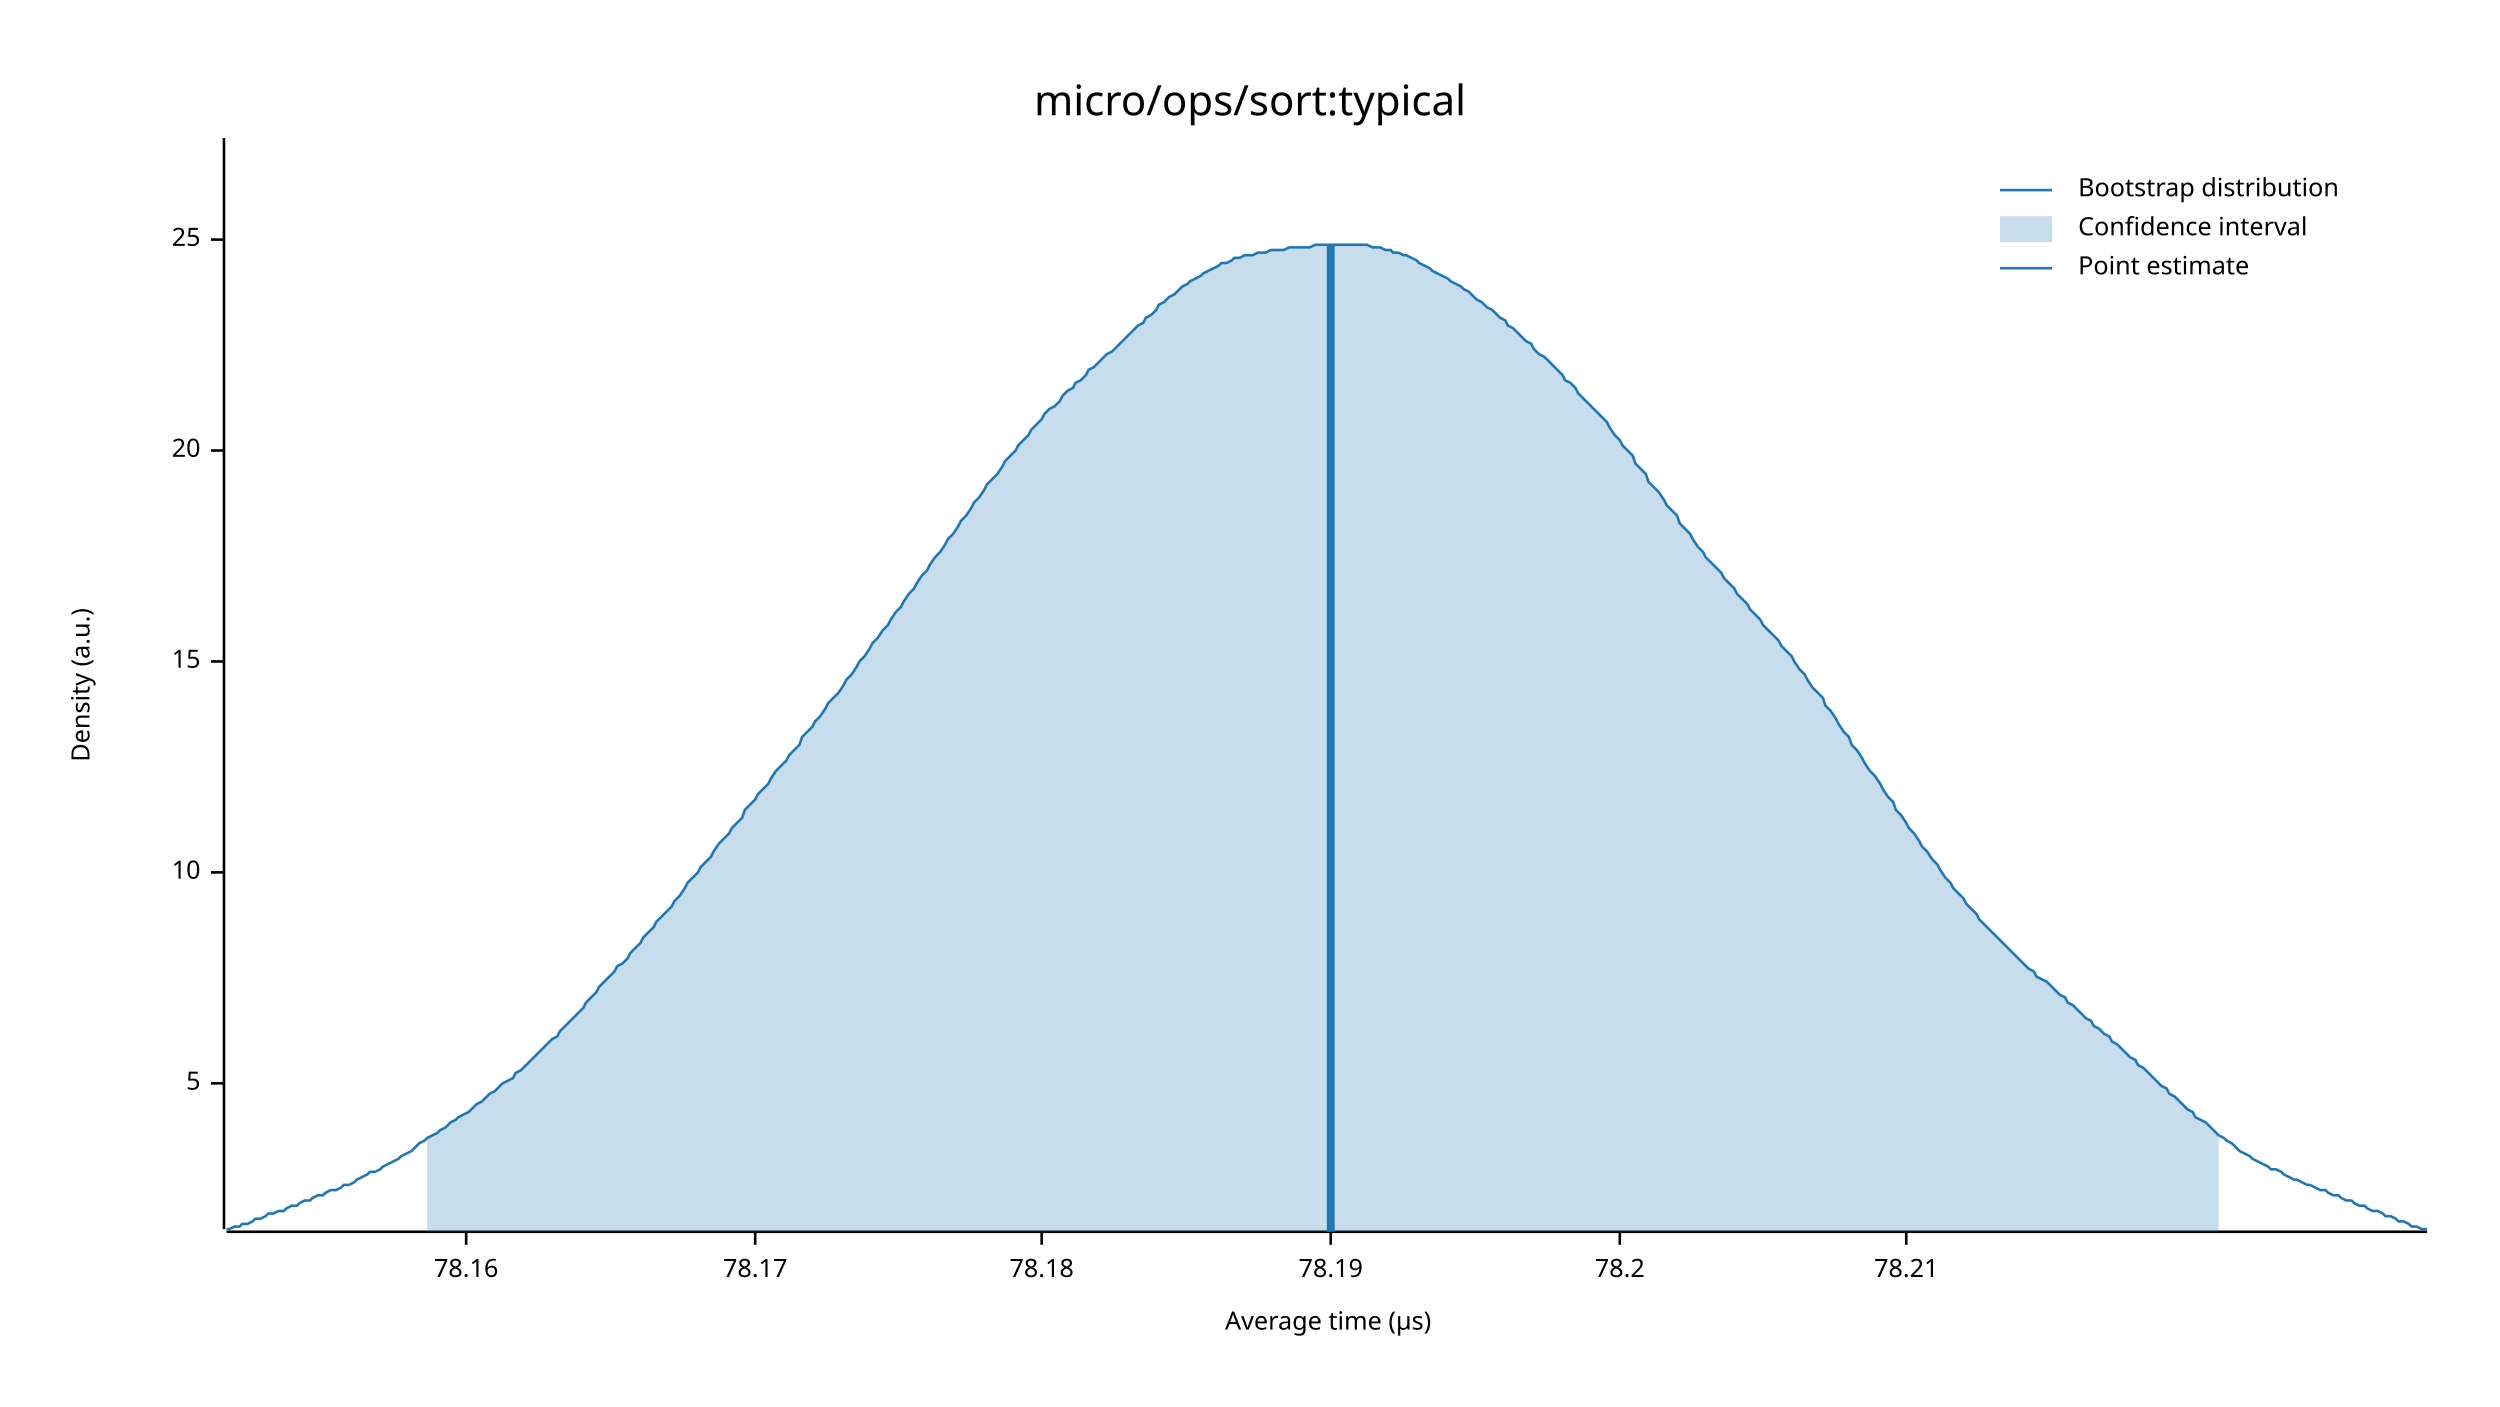
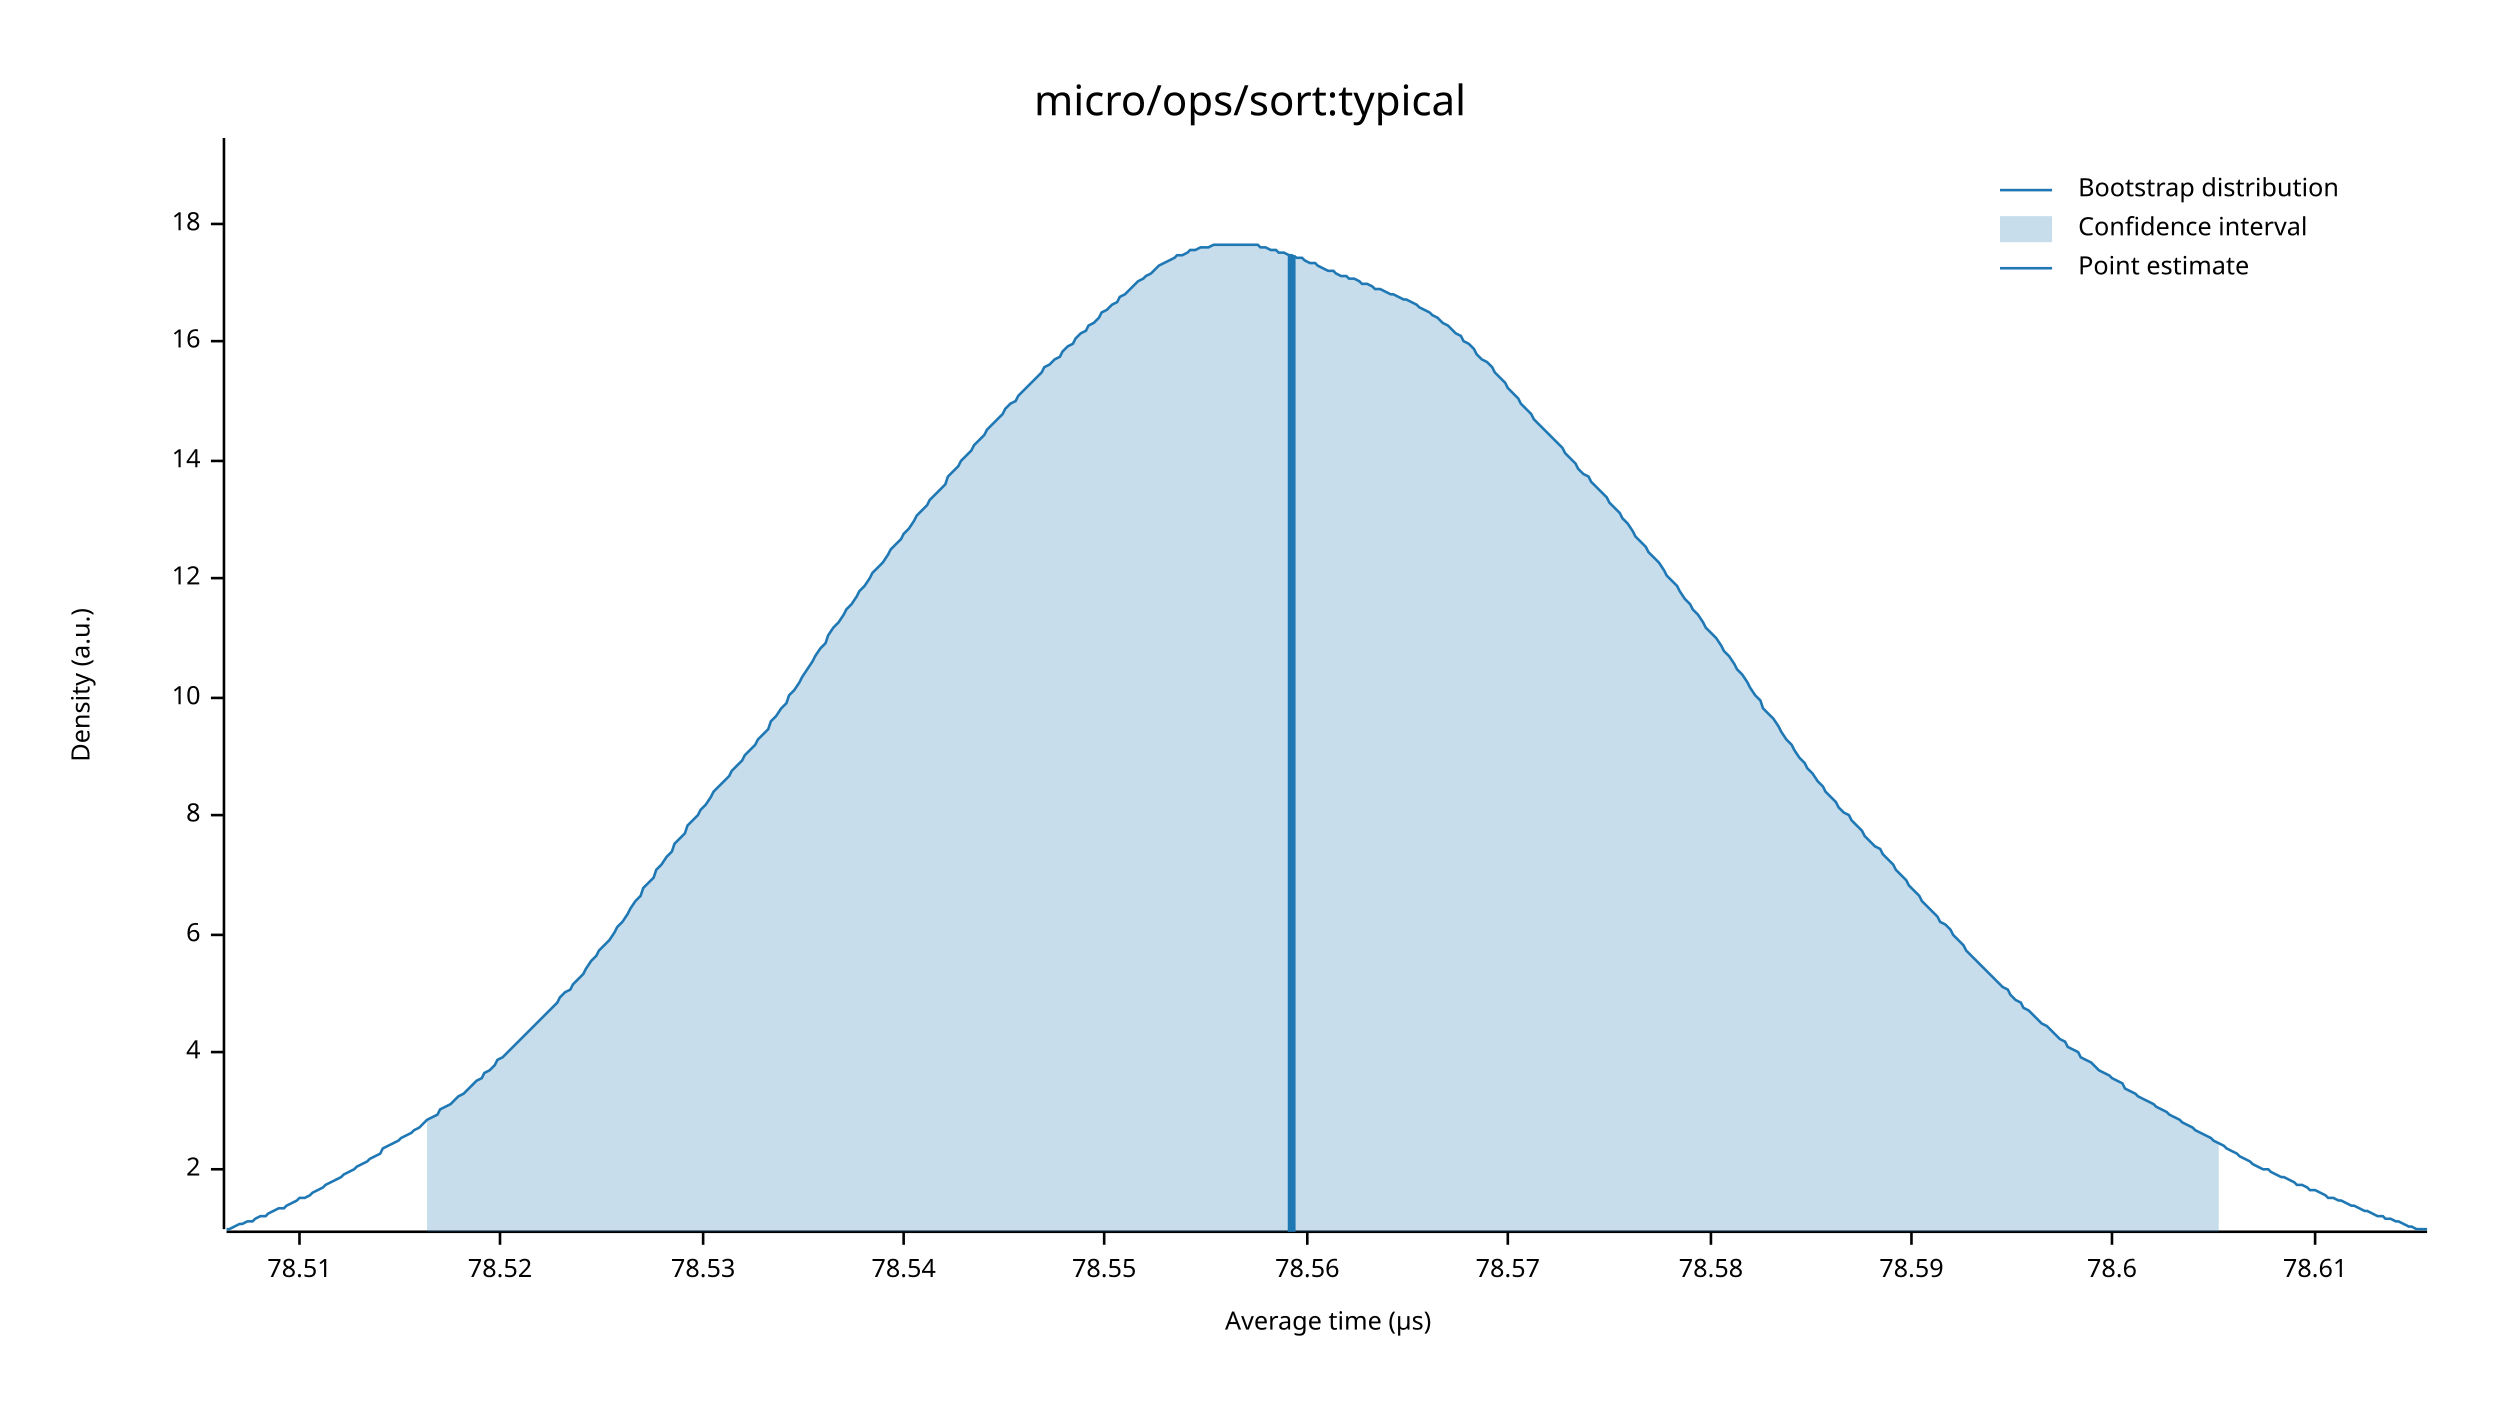
<svg xmlns="http://www.w3.org/2000/svg" width="960" height="540" viewBox="0 0 960 540">
  <text x="480" y="32" dy="0.76em" text-anchor="middle" font-family="sans-serif" font-size="16.129" opacity="1" fill="#000000">
micro/ops/sort:typical
</text>
  <text x="27" y="263" dy="0.76em" text-anchor="middle" font-family="sans-serif" font-size="9.677" opacity="1" fill="#000000" transform="rotate(270, 27, 263)">
Density (a.u.)
</text>
  <text x="510" y="513" dy="-0.5ex" text-anchor="middle" font-family="sans-serif" font-size="9.677" opacity="1" fill="#000000">
Average time (µs)
</text>
  <polyline fill="none" opacity="1" stroke="#000000" stroke-width="1" points="86,53 86,472 " />
-   <text x="77" y="416" dy="0.5ex" text-anchor="end" font-family="sans-serif" font-size="9.677" opacity="1" fill="#000000">
- 5
+   <text x="77" y="449" dy="0.5ex" text-anchor="end" font-family="sans-serif" font-size="9.677" opacity="1" fill="#000000">
+ 2
</text>
-   <polyline fill="none" opacity="1" stroke="#000000" stroke-width="1" points="81,416 86,416 " />
-   <text x="77" y="335" dy="0.5ex" text-anchor="end" font-family="sans-serif" font-size="9.677" opacity="1" fill="#000000">
+   <polyline fill="none" opacity="1" stroke="#000000" stroke-width="1" points="81,449 86,449 " />
+   <text x="77" y="404" dy="0.5ex" text-anchor="end" font-family="sans-serif" font-size="9.677" opacity="1" fill="#000000">
+ 4
+ </text>
+   <polyline fill="none" opacity="1" stroke="#000000" stroke-width="1" points="81,404 86,404 " />
+   <text x="77" y="359" dy="0.5ex" text-anchor="end" font-family="sans-serif" font-size="9.677" opacity="1" fill="#000000">
+ 6
+ </text>
+   <polyline fill="none" opacity="1" stroke="#000000" stroke-width="1" points="81,359 86,359 " />
+   <text x="77" y="313" dy="0.5ex" text-anchor="end" font-family="sans-serif" font-size="9.677" opacity="1" fill="#000000">
+ 8
+ </text>
+   <polyline fill="none" opacity="1" stroke="#000000" stroke-width="1" points="81,313 86,313 " />
+   <text x="77" y="268" dy="0.5ex" text-anchor="end" font-family="sans-serif" font-size="9.677" opacity="1" fill="#000000">
10
</text>
-   <polyline fill="none" opacity="1" stroke="#000000" stroke-width="1" points="81,335 86,335 " />
-   <text x="77" y="254" dy="0.5ex" text-anchor="end" font-family="sans-serif" font-size="9.677" opacity="1" fill="#000000">
- 15
+   <polyline fill="none" opacity="1" stroke="#000000" stroke-width="1" points="81,268 86,268 " />
+   <text x="77" y="222" dy="0.5ex" text-anchor="end" font-family="sans-serif" font-size="9.677" opacity="1" fill="#000000">
+ 12
</text>
-   <polyline fill="none" opacity="1" stroke="#000000" stroke-width="1" points="81,254 86,254 " />
-   <text x="77" y="173" dy="0.5ex" text-anchor="end" font-family="sans-serif" font-size="9.677" opacity="1" fill="#000000">
- 20
+   <polyline fill="none" opacity="1" stroke="#000000" stroke-width="1" points="81,222 86,222 " />
+   <text x="77" y="177" dy="0.5ex" text-anchor="end" font-family="sans-serif" font-size="9.677" opacity="1" fill="#000000">
+ 14
</text>
-   <polyline fill="none" opacity="1" stroke="#000000" stroke-width="1" points="81,173 86,173 " />
-   <text x="77" y="92" dy="0.5ex" text-anchor="end" font-family="sans-serif" font-size="9.677" opacity="1" fill="#000000">
- 25
+   <polyline fill="none" opacity="1" stroke="#000000" stroke-width="1" points="81,177 86,177 " />
+   <text x="77" y="131" dy="0.5ex" text-anchor="end" font-family="sans-serif" font-size="9.677" opacity="1" fill="#000000">
+ 16
</text>
-   <polyline fill="none" opacity="1" stroke="#000000" stroke-width="1" points="81,92 86,92 " />
+   <polyline fill="none" opacity="1" stroke="#000000" stroke-width="1" points="81,131 86,131 " />
+   <text x="77" y="86" dy="0.5ex" text-anchor="end" font-family="sans-serif" font-size="9.677" opacity="1" fill="#000000">
+ 18
+ </text>
+   <polyline fill="none" opacity="1" stroke="#000000" stroke-width="1" points="81,86 86,86 " />
  <polyline fill="none" opacity="1" stroke="#000000" stroke-width="1" points="87,473 932,473 " />
-   <text x="179" y="483" dy="0.76em" text-anchor="middle" font-family="sans-serif" font-size="9.677" opacity="1" fill="#000000">
- 78.16
+   <text x="115" y="483" dy="0.76em" text-anchor="middle" font-family="sans-serif" font-size="9.677" opacity="1" fill="#000000">
+ 78.51
</text>
-   <polyline fill="none" opacity="1" stroke="#000000" stroke-width="1" points="179,473 179,478 " />
-   <text x="290" y="483" dy="0.76em" text-anchor="middle" font-family="sans-serif" font-size="9.677" opacity="1" fill="#000000">
- 78.17
+   <polyline fill="none" opacity="1" stroke="#000000" stroke-width="1" points="115,473 115,478 " />
+   <text x="192" y="483" dy="0.76em" text-anchor="middle" font-family="sans-serif" font-size="9.677" opacity="1" fill="#000000">
+ 78.52
</text>
-   <polyline fill="none" opacity="1" stroke="#000000" stroke-width="1" points="290,473 290,478 " />
-   <text x="400" y="483" dy="0.76em" text-anchor="middle" font-family="sans-serif" font-size="9.677" opacity="1" fill="#000000">
- 78.18
+   <polyline fill="none" opacity="1" stroke="#000000" stroke-width="1" points="192,473 192,478 " />
+   <text x="270" y="483" dy="0.76em" text-anchor="middle" font-family="sans-serif" font-size="9.677" opacity="1" fill="#000000">
+ 78.53
</text>
-   <polyline fill="none" opacity="1" stroke="#000000" stroke-width="1" points="400,473 400,478 " />
-   <text x="511" y="483" dy="0.76em" text-anchor="middle" font-family="sans-serif" font-size="9.677" opacity="1" fill="#000000">
- 78.19
+   <polyline fill="none" opacity="1" stroke="#000000" stroke-width="1" points="270,473 270,478 " />
+   <text x="347" y="483" dy="0.76em" text-anchor="middle" font-family="sans-serif" font-size="9.677" opacity="1" fill="#000000">
+ 78.54
</text>
-   <polyline fill="none" opacity="1" stroke="#000000" stroke-width="1" points="511,473 511,478 " />
-   <text x="622" y="483" dy="0.76em" text-anchor="middle" font-family="sans-serif" font-size="9.677" opacity="1" fill="#000000">
- 78.2
+   <polyline fill="none" opacity="1" stroke="#000000" stroke-width="1" points="347,473 347,478 " />
+   <text x="424" y="483" dy="0.76em" text-anchor="middle" font-family="sans-serif" font-size="9.677" opacity="1" fill="#000000">
+ 78.55
</text>
-   <polyline fill="none" opacity="1" stroke="#000000" stroke-width="1" points="622,473 622,478 " />
-   <text x="732" y="483" dy="0.76em" text-anchor="middle" font-family="sans-serif" font-size="9.677" opacity="1" fill="#000000">
- 78.21
+   <polyline fill="none" opacity="1" stroke="#000000" stroke-width="1" points="424,473 424,478 " />
+   <text x="502" y="483" dy="0.76em" text-anchor="middle" font-family="sans-serif" font-size="9.677" opacity="1" fill="#000000">
+ 78.56
</text>
-   <polyline fill="none" opacity="1" stroke="#000000" stroke-width="1" points="732,473 732,478 " />
-   <polyline fill="none" opacity="1" stroke="#1F78B4" stroke-width="1" points="87,472 88,472 90,471 92,471 93,470 95,470 97,469 98,468 100,468 102,467 103,466 105,466 107,465 109,465 110,464 112,463 114,463 115,462 117,461 119,461 120,460 122,459 124,459 125,458 127,457 129,457 131,456 132,455 134,455 136,454 137,453 139,452 141,451 142,450 144,450 146,449 147,448 149,447 151,446 153,445 154,444 156,443 158,442 159,441 161,439 163,438 164,437 166,436 168,435 169,434 171,433 173,431 175,430 176,429 178,428 180,427 181,426 183,424 185,423 186,422 188,420 190,419 191,418 193,416 195,415 197,414 198,412 200,411 202,409 203,408 205,406 207,404 208,403 210,401 212,399 214,398 215,396 217,394 219,392 220,391 222,389 224,387 225,385 227,383 229,381 230,379 232,377 234,375 236,373 237,371 239,370 241,368 242,366 244,364 246,362 247,360 249,358 251,356 252,354 254,352 256,350 258,348 259,346 261,344 263,341 264,339 266,337 268,335 269,333 271,331 273,329 274,327 276,324 278,322 280,320 281,318 283,316 285,314 286,311 288,309 290,307 291,305 293,303 295,301 296,299 298,296 300,294 302,292 303,290 305,288 307,286 308,283 310,281 312,279 313,277 315,275 317,272 318,270 320,268 322,266 324,263 325,261 327,259 329,256 330,254 332,252 334,249 335,247 337,245 339,242 341,240 342,238 344,235 346,233 347,231 349,228 351,226 352,224 354,221 356,219 357,217 359,214 361,212 363,209 364,207 366,205 368,202 369,200 371,198 373,195 374,193 376,191 378,188 379,186 381,184 383,182 385,179 386,177 388,175 390,173 391,171 393,169 395,167 396,165 398,163 400,161 401,159 403,157 405,156 407,154 408,152 410,150 412,149 413,147 415,146 417,144 418,142 420,141 422,139 423,138 425,136 427,135 429,133 430,132 432,130 434,128 435,127 437,125 439,124 440,122 442,121 444,119 445,117 447,116 449,114 451,113 452,112 454,110 456,109 457,108 459,107 461,106 462,105 464,104 466,103 468,102 469,101 471,101 473,100 474,99 476,99 478,98 479,98 481,98 483,97 484,97 486,97 488,96 490,96 491,96 493,96 495,95 496,95 498,95 500,95 501,95 503,95 505,94 506,94 508,94 510,94 512,94 513,94 515,94 517,94 518,94 520,94 522,94 523,94 525,94 527,95 528,95 530,95 532,96 534,96 535,97 537,97 539,98 540,98 542,99 544,100 545,101 547,102 549,103 550,104 552,105 554,106 556,107 557,108 559,109 561,110 562,111 564,112 566,114 567,115 569,116 571,118 573,119 574,120 576,122 578,123 579,125 581,126 583,128 584,129 586,131 588,132 589,134 591,136 593,137 595,139 596,140 598,142 600,144 601,146 603,147 605,149 606,151 608,153 610,155 611,156 613,158 615,160 617,162 618,164 620,167 622,169 623,171 625,173 627,175 628,178 630,180 632,182 633,185 635,187 637,189 639,192 640,194 642,196 644,198 645,201 647,203 649,205 650,207 652,210 654,212 655,214 657,216 659,218 661,220 662,222 664,224 666,226 667,228 669,230 671,232 672,234 674,236 676,238 677,240 679,242 681,244 683,246 684,248 686,250 688,252 689,254 691,257 693,259 694,261 696,264 698,266 700,268 701,271 703,273 705,276 706,278 708,281 710,283 711,286 713,288 715,291 716,293 718,296 720,298 722,301 723,303 725,306 727,308 728,311 730,313 732,316 733,318 735,320 737,323 738,325 740,327 742,330 744,332 745,334 747,337 749,339 750,341 752,343 754,345 755,347 757,349 759,351 760,353 762,355 764,357 766,359 767,360 769,362 771,364 772,365 774,367 776,369 777,370 779,372 781,373 782,375 784,376 786,377 788,379 789,380 791,382 793,383 794,385 796,386 798,388 799,389 801,391 803,392 804,394 806,395 808,397 810,398 811,400 813,401 815,403 816,404 818,406 820,407 821,409 823,410 825,412 827,414 828,415 830,417 832,418 833,420 835,421 837,423 838,424 840,426 842,427 843,429 845,430 847,431 849,433 850,434 852,436 854,437 855,438 857,439 859,441 860,442 862,443 864,444 865,445 867,446 869,447 871,448 872,449 874,449 876,450 877,451 879,452 881,453 882,453 884,454 886,455 887,455 889,456 891,457 893,457 894,458 896,459 898,459 899,460 901,461 903,461 904,462 906,463 908,463 909,464 911,465 913,465 915,466 916,467 918,467 920,468 921,469 923,469 925,470 926,471 928,471 930,472 932,472 " />
-   <polygon opacity="0.25" fill="#1F78B4" points="164,437 166,436 168,435 169,434 171,433 173,431 175,430 176,429 178,428 180,427 181,426 183,424 185,423 186,422 188,420 190,419 191,418 193,416 195,415 197,414 198,412 200,411 202,409 203,408 205,406 207,404 208,403 210,401 212,399 214,398 215,396 217,394 219,392 220,391 222,389 224,387 225,385 227,383 229,381 230,379 232,377 234,375 236,373 237,371 239,370 241,368 242,366 244,364 246,362 247,360 249,358 251,356 252,354 254,352 256,350 258,348 259,346 261,344 263,341 264,339 266,337 268,335 269,333 271,331 273,329 274,327 276,324 278,322 280,320 281,318 283,316 285,314 286,311 288,309 290,307 291,305 293,303 295,301 296,299 298,296 300,294 302,292 303,290 305,288 307,286 308,283 310,281 312,279 313,277 315,275 317,272 318,270 320,268 322,266 324,263 325,261 327,259 329,256 330,254 332,252 334,249 335,247 337,245 339,242 341,240 342,238 344,235 346,233 347,231 349,228 351,226 352,224 354,221 356,219 357,217 359,214 361,212 363,209 364,207 366,205 368,202 369,200 371,198 373,195 374,193 376,191 378,188 379,186 381,184 383,182 385,179 386,177 388,175 390,173 391,171 393,169 395,167 396,165 398,163 400,161 401,159 403,157 405,156 407,154 408,152 410,150 412,149 413,147 415,146 417,144 418,142 420,141 422,139 423,138 425,136 427,135 429,133 430,132 432,130 434,128 435,127 437,125 439,124 440,122 442,121 444,119 445,117 447,116 449,114 451,113 452,112 454,110 456,109 457,108 459,107 461,106 462,105 464,104 466,103 468,102 469,101 471,101 473,100 474,99 476,99 478,98 479,98 481,98 483,97 484,97 486,97 488,96 490,96 491,96 493,96 495,95 496,95 498,95 500,95 501,95 503,95 505,94 506,94 508,94 510,94 512,94 513,94 515,94 517,94 518,94 520,94 522,94 523,94 525,94 527,95 528,95 530,95 532,96 534,96 535,97 537,97 539,98 540,98 542,99 544,100 545,101 547,102 549,103 550,104 552,105 554,106 556,107 557,108 559,109 561,110 562,111 564,112 566,114 567,115 569,116 571,118 573,119 574,120 576,122 578,123 579,125 581,126 583,128 584,129 586,131 588,132 589,134 591,136 593,137 595,139 596,140 598,142 600,144 601,146 603,147 605,149 606,151 608,153 610,155 611,156 613,158 615,160 617,162 618,164 620,167 622,169 623,171 625,173 627,175 628,178 630,180 632,182 633,185 635,187 637,189 639,192 640,194 642,196 644,198 645,201 647,203 649,205 650,207 652,210 654,212 655,214 657,216 659,218 661,220 662,222 664,224 666,226 667,228 669,230 671,232 672,234 674,236 676,238 677,240 679,242 681,244 683,246 684,248 686,250 688,252 689,254 691,257 693,259 694,261 696,264 698,266 700,268 701,271 703,273 705,276 706,278 708,281 710,283 711,286 713,288 715,291 716,293 718,296 720,298 722,301 723,303 725,306 727,308 728,311 730,313 732,316 733,318 735,320 737,323 738,325 740,327 742,330 744,332 745,334 747,337 749,339 750,341 752,343 754,345 755,347 757,349 759,351 760,353 762,355 764,357 766,359 767,360 769,362 771,364 772,365 774,367 776,369 777,370 779,372 781,373 782,375 784,376 786,377 788,379 789,380 791,382 793,383 794,385 796,386 798,388 799,389 801,391 803,392 804,394 806,395 808,397 810,398 811,400 813,401 815,403 816,404 818,406 820,407 821,409 823,410 825,412 827,414 828,415 830,417 832,418 833,420 835,421 837,423 838,424 840,426 842,427 843,429 845,430 847,431 849,433 850,434 852,436 852,473 164,473 " />
-   <polyline fill="none" opacity="1" stroke="#1F78B4" stroke-width="3" points="511,473 511,94 " />
+   <polyline fill="none" opacity="1" stroke="#000000" stroke-width="1" points="502,473 502,478 " />
+   <text x="579" y="483" dy="0.76em" text-anchor="middle" font-family="sans-serif" font-size="9.677" opacity="1" fill="#000000">
+ 78.57
+ </text>
+   <polyline fill="none" opacity="1" stroke="#000000" stroke-width="1" points="579,473 579,478 " />
+   <text x="657" y="483" dy="0.76em" text-anchor="middle" font-family="sans-serif" font-size="9.677" opacity="1" fill="#000000">
+ 78.58
+ </text>
+   <polyline fill="none" opacity="1" stroke="#000000" stroke-width="1" points="657,473 657,478 " />
+   <text x="734" y="483" dy="0.76em" text-anchor="middle" font-family="sans-serif" font-size="9.677" opacity="1" fill="#000000">
+ 78.59
+ </text>
+   <polyline fill="none" opacity="1" stroke="#000000" stroke-width="1" points="734,473 734,478 " />
+   <text x="811" y="483" dy="0.76em" text-anchor="middle" font-family="sans-serif" font-size="9.677" opacity="1" fill="#000000">
+ 78.6
+ </text>
+   <polyline fill="none" opacity="1" stroke="#000000" stroke-width="1" points="811,473 811,478 " />
+   <text x="889" y="483" dy="0.76em" text-anchor="middle" font-family="sans-serif" font-size="9.677" opacity="1" fill="#000000">
+ 78.61
+ </text>
+   <polyline fill="none" opacity="1" stroke="#000000" stroke-width="1" points="889,473 889,478 " />
+   <polyline fill="none" opacity="1" stroke="#1F78B4" stroke-width="1" points="87,472 88,472 90,471 92,470 93,470 95,469 97,469 98,468 100,467 102,467 103,466 105,465 107,464 109,464 110,463 112,462 114,461 115,460 117,460 119,459 120,458 122,457 124,456 125,455 127,454 129,453 131,452 132,451 134,450 136,449 137,448 139,447 141,446 142,445 144,444 146,443 147,441 149,440 151,439 153,438 154,437 156,436 158,435 159,434 161,433 163,431 164,430 166,429 168,428 169,426 171,425 173,424 175,422 176,421 178,420 180,418 181,417 183,415 185,414 186,412 188,411 190,409 191,407 193,406 195,404 197,402 198,401 200,399 202,397 203,396 205,394 207,392 208,391 210,389 212,387 214,385 215,383 217,381 219,380 220,378 222,376 224,374 225,372 227,369 229,367 230,365 232,363 234,361 236,358 237,356 239,354 241,351 242,349 244,346 246,344 247,341 249,339 251,337 252,334 254,332 256,329 258,327 259,324 261,322 263,320 264,317 266,315 268,313 269,311 271,309 273,306 274,304 276,302 278,300 280,298 281,296 283,294 285,292 286,290 288,288 290,286 291,284 293,282 295,280 296,277 298,275 300,272 302,270 303,267 305,265 307,262 308,260 310,257 312,254 313,252 315,249 317,247 318,244 320,241 322,239 324,236 325,234 327,232 329,229 330,227 332,225 334,222 335,220 337,218 339,216 341,213 342,211 344,209 346,207 347,205 349,203 351,200 352,198 354,196 356,194 357,192 359,190 361,188 363,186 364,183 366,181 368,179 369,177 371,175 373,173 374,171 376,169 378,167 379,165 381,163 383,161 385,159 386,157 388,155 390,154 391,152 393,150 395,148 396,147 398,145 400,143 401,141 403,140 405,138 407,137 408,135 410,133 412,132 413,130 415,128 417,127 418,125 420,124 422,122 423,120 425,119 427,117 429,116 430,114 432,113 434,111 435,110 437,108 439,107 440,106 442,105 444,103 445,102 447,101 449,100 451,99 452,98 454,98 456,97 457,96 459,96 461,95 462,95 464,95 466,94 468,94 469,94 471,94 473,94 474,94 476,94 478,94 479,94 481,94 483,94 484,95 486,95 488,96 490,96 491,97 493,97 495,98 496,98 498,99 500,99 501,100 503,101 505,101 506,102 508,103 510,104 512,104 513,105 515,106 517,106 518,107 520,107 522,108 523,109 525,109 527,110 528,111 530,111 532,112 534,113 535,113 537,114 539,115 540,115 542,116 544,117 545,118 547,119 549,120 550,121 552,122 554,124 556,125 557,126 559,128 561,129 562,131 564,132 566,134 567,136 569,138 571,139 573,141 574,143 576,145 578,147 579,149 581,151 583,153 584,155 586,157 588,159 589,161 591,163 593,165 595,167 596,168 598,170 600,172 601,174 603,176 605,178 606,180 608,182 610,183 611,185 613,187 615,189 617,191 618,193 620,195 622,197 623,199 625,201 627,204 628,206 630,208 632,210 633,212 635,214 637,216 639,219 640,221 642,223 644,225 645,227 647,230 649,232 650,234 652,236 654,239 655,241 657,243 659,245 661,248 662,250 664,252 666,255 667,257 669,259 671,262 672,264 674,267 676,269 677,272 679,274 681,276 683,279 684,281 686,284 688,286 689,288 691,291 693,293 694,295 696,297 698,300 700,302 701,304 703,306 705,308 706,310 708,312 710,313 711,315 713,317 715,319 716,321 718,323 720,325 722,326 723,328 725,330 727,332 728,334 730,336 732,338 733,340 735,342 737,344 738,346 740,348 742,350 744,352 745,354 747,355 749,357 750,359 752,361 754,363 755,365 757,367 759,369 760,370 762,372 764,374 766,376 767,377 769,379 771,380 772,382 774,384 776,385 777,387 779,388 781,390 782,391 784,393 786,394 788,396 789,397 791,399 793,400 794,402 796,403 798,404 799,406 801,407 803,408 804,409 806,411 808,412 810,413 811,414 813,415 815,416 816,418 818,419 820,420 821,421 823,422 825,423 827,424 828,425 830,426 832,427 833,428 835,429 837,430 838,431 840,432 842,433 843,434 845,435 847,436 849,437 850,438 852,439 854,440 855,441 857,442 859,443 860,444 862,445 864,446 865,447 867,448 869,449 871,449 872,450 874,451 876,452 877,452 879,453 881,454 882,455 884,455 886,456 887,457 889,457 891,458 893,459 894,460 896,460 898,461 899,461 901,462 903,463 904,463 906,464 908,465 909,465 911,466 913,467 915,467 916,468 918,468 920,469 921,469 923,470 925,471 926,471 928,472 930,472 932,472 " />
+   <polygon opacity="0.25" fill="#1F78B4" points="164,430 166,429 168,428 169,426 171,425 173,424 175,422 176,421 178,420 180,418 181,417 183,415 185,414 186,412 188,411 190,409 191,407 193,406 195,404 197,402 198,401 200,399 202,397 203,396 205,394 207,392 208,391 210,389 212,387 214,385 215,383 217,381 219,380 220,378 222,376 224,374 225,372 227,369 229,367 230,365 232,363 234,361 236,358 237,356 239,354 241,351 242,349 244,346 246,344 247,341 249,339 251,337 252,334 254,332 256,329 258,327 259,324 261,322 263,320 264,317 266,315 268,313 269,311 271,309 273,306 274,304 276,302 278,300 280,298 281,296 283,294 285,292 286,290 288,288 290,286 291,284 293,282 295,280 296,277 298,275 300,272 302,270 303,267 305,265 307,262 308,260 310,257 312,254 313,252 315,249 317,247 318,244 320,241 322,239 324,236 325,234 327,232 329,229 330,227 332,225 334,222 335,220 337,218 339,216 341,213 342,211 344,209 346,207 347,205 349,203 351,200 352,198 354,196 356,194 357,192 359,190 361,188 363,186 364,183 366,181 368,179 369,177 371,175 373,173 374,171 376,169 378,167 379,165 381,163 383,161 385,159 386,157 388,155 390,154 391,152 393,150 395,148 396,147 398,145 400,143 401,141 403,140 405,138 407,137 408,135 410,133 412,132 413,130 415,128 417,127 418,125 420,124 422,122 423,120 425,119 427,117 429,116 430,114 432,113 434,111 435,110 437,108 439,107 440,106 442,105 444,103 445,102 447,101 449,100 451,99 452,98 454,98 456,97 457,96 459,96 461,95 462,95 464,95 466,94 468,94 469,94 471,94 473,94 474,94 476,94 478,94 479,94 481,94 483,94 484,95 486,95 488,96 490,96 491,97 493,97 495,98 496,98 498,99 500,99 501,100 503,101 505,101 506,102 508,103 510,104 512,104 513,105 515,106 517,106 518,107 520,107 522,108 523,109 525,109 527,110 528,111 530,111 532,112 534,113 535,113 537,114 539,115 540,115 542,116 544,117 545,118 547,119 549,120 550,121 552,122 554,124 556,125 557,126 559,128 561,129 562,131 564,132 566,134 567,136 569,138 571,139 573,141 574,143 576,145 578,147 579,149 581,151 583,153 584,155 586,157 588,159 589,161 591,163 593,165 595,167 596,168 598,170 600,172 601,174 603,176 605,178 606,180 608,182 610,183 611,185 613,187 615,189 617,191 618,193 620,195 622,197 623,199 625,201 627,204 628,206 630,208 632,210 633,212 635,214 637,216 639,219 640,221 642,223 644,225 645,227 647,230 649,232 650,234 652,236 654,239 655,241 657,243 659,245 661,248 662,250 664,252 666,255 667,257 669,259 671,262 672,264 674,267 676,269 677,272 679,274 681,276 683,279 684,281 686,284 688,286 689,288 691,291 693,293 694,295 696,297 698,300 700,302 701,304 703,306 705,308 706,310 708,312 710,313 711,315 713,317 715,319 716,321 718,323 720,325 722,326 723,328 725,330 727,332 728,334 730,336 732,338 733,340 735,342 737,344 738,346 740,348 742,350 744,352 745,354 747,355 749,357 750,359 752,361 754,363 755,365 757,367 759,369 760,370 762,372 764,374 766,376 767,377 769,379 771,380 772,382 774,384 776,385 777,387 779,388 781,390 782,391 784,393 786,394 788,396 789,397 791,399 793,400 794,402 796,403 798,404 799,406 801,407 803,408 804,409 806,411 808,412 810,413 811,414 813,415 815,416 816,418 818,419 820,420 821,421 823,422 825,423 827,424 828,425 830,426 832,427 833,428 835,429 837,430 838,431 840,432 842,433 843,434 845,435 847,436 849,437 850,438 852,439 852,473 164,473 " />
+   <polyline fill="none" opacity="1" stroke="#1F78B4" stroke-width="3" points="496,473 496,98 " />
  <text x="798" y="68" dy="0.76em" text-anchor="start" font-family="sans-serif" font-size="9.677" opacity="1" fill="#000000">
Bootstrap distribution
</text>
  <text x="798" y="83" dy="0.76em" text-anchor="start" font-family="sans-serif" font-size="9.677" opacity="1" fill="#000000">
Confidence interval
</text>
  <text x="798" y="98" dy="0.76em" text-anchor="start" font-family="sans-serif" font-size="9.677" opacity="1" fill="#000000">
Point estimate
</text>
  <polyline fill="none" opacity="1" stroke="#1F78B4" stroke-width="1" points="768,73 788,73 " />
  <rect x="768" y="83" width="20" height="10" opacity="0.25" fill="#1F78B4" stroke="none" />
  <polyline fill="none" opacity="1" stroke="#1F78B4" stroke-width="1" points="768,103 788,103 " />
</svg>
